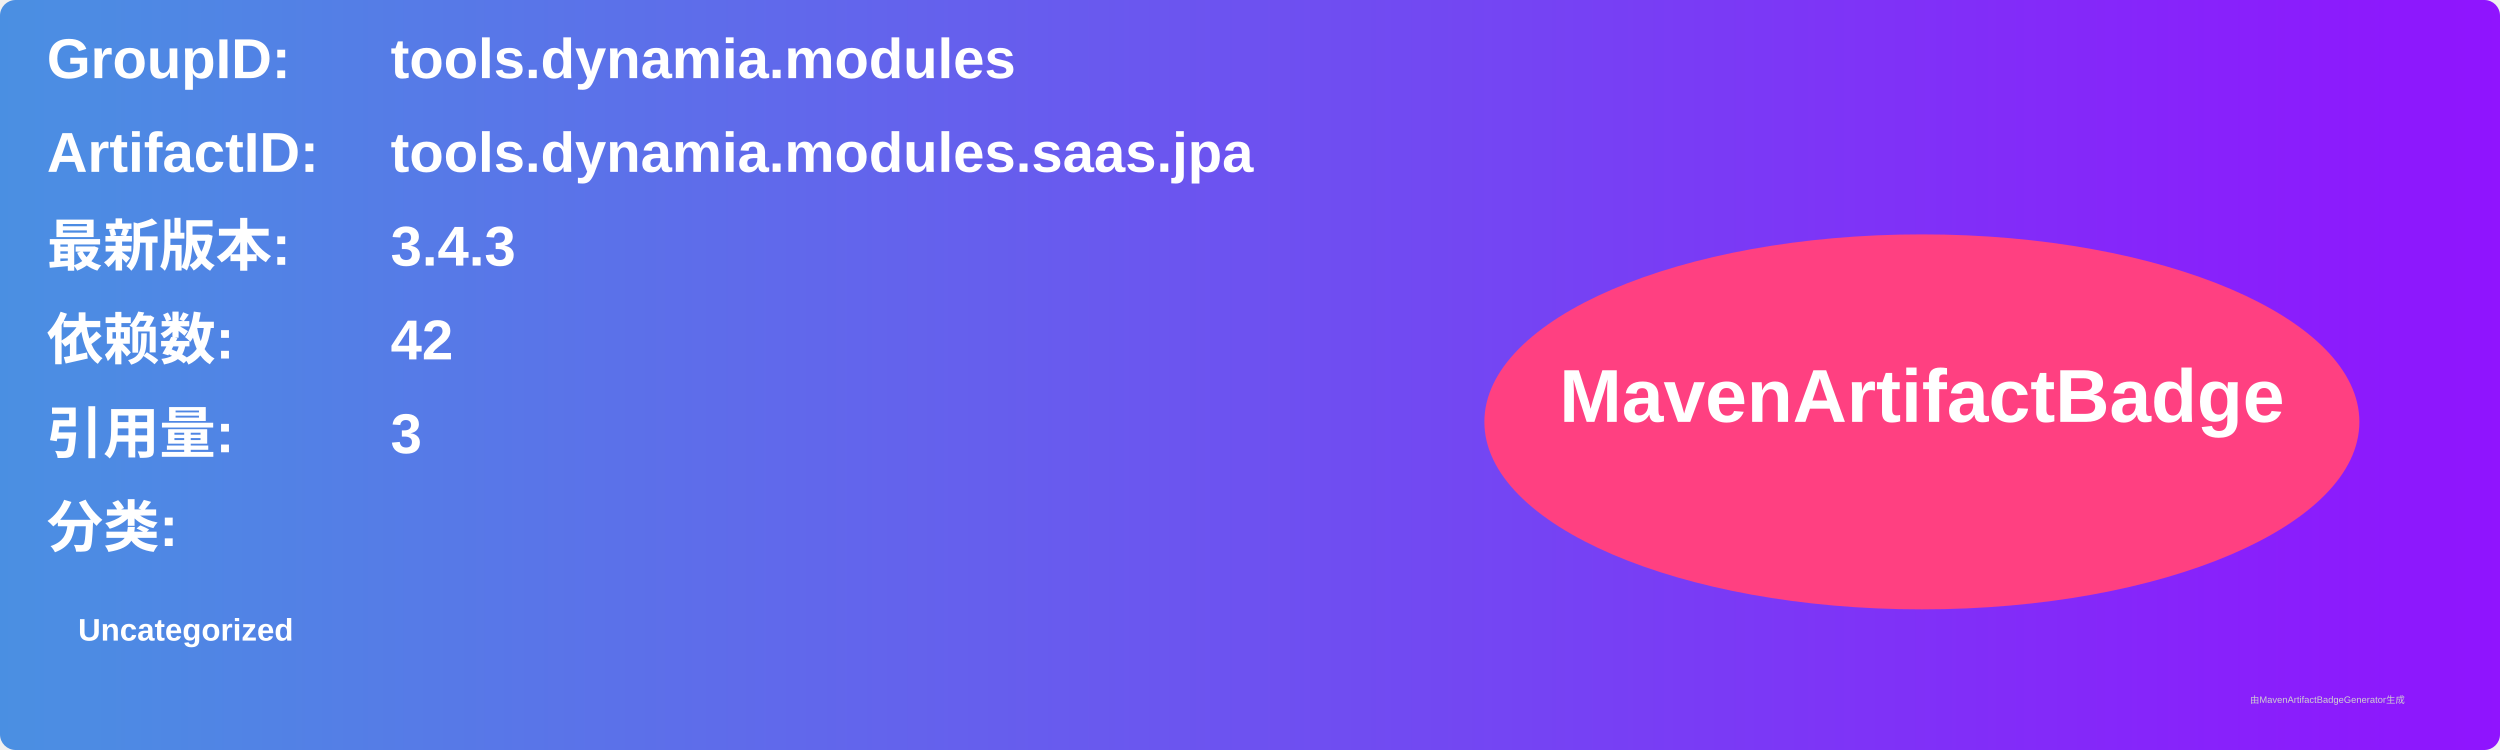
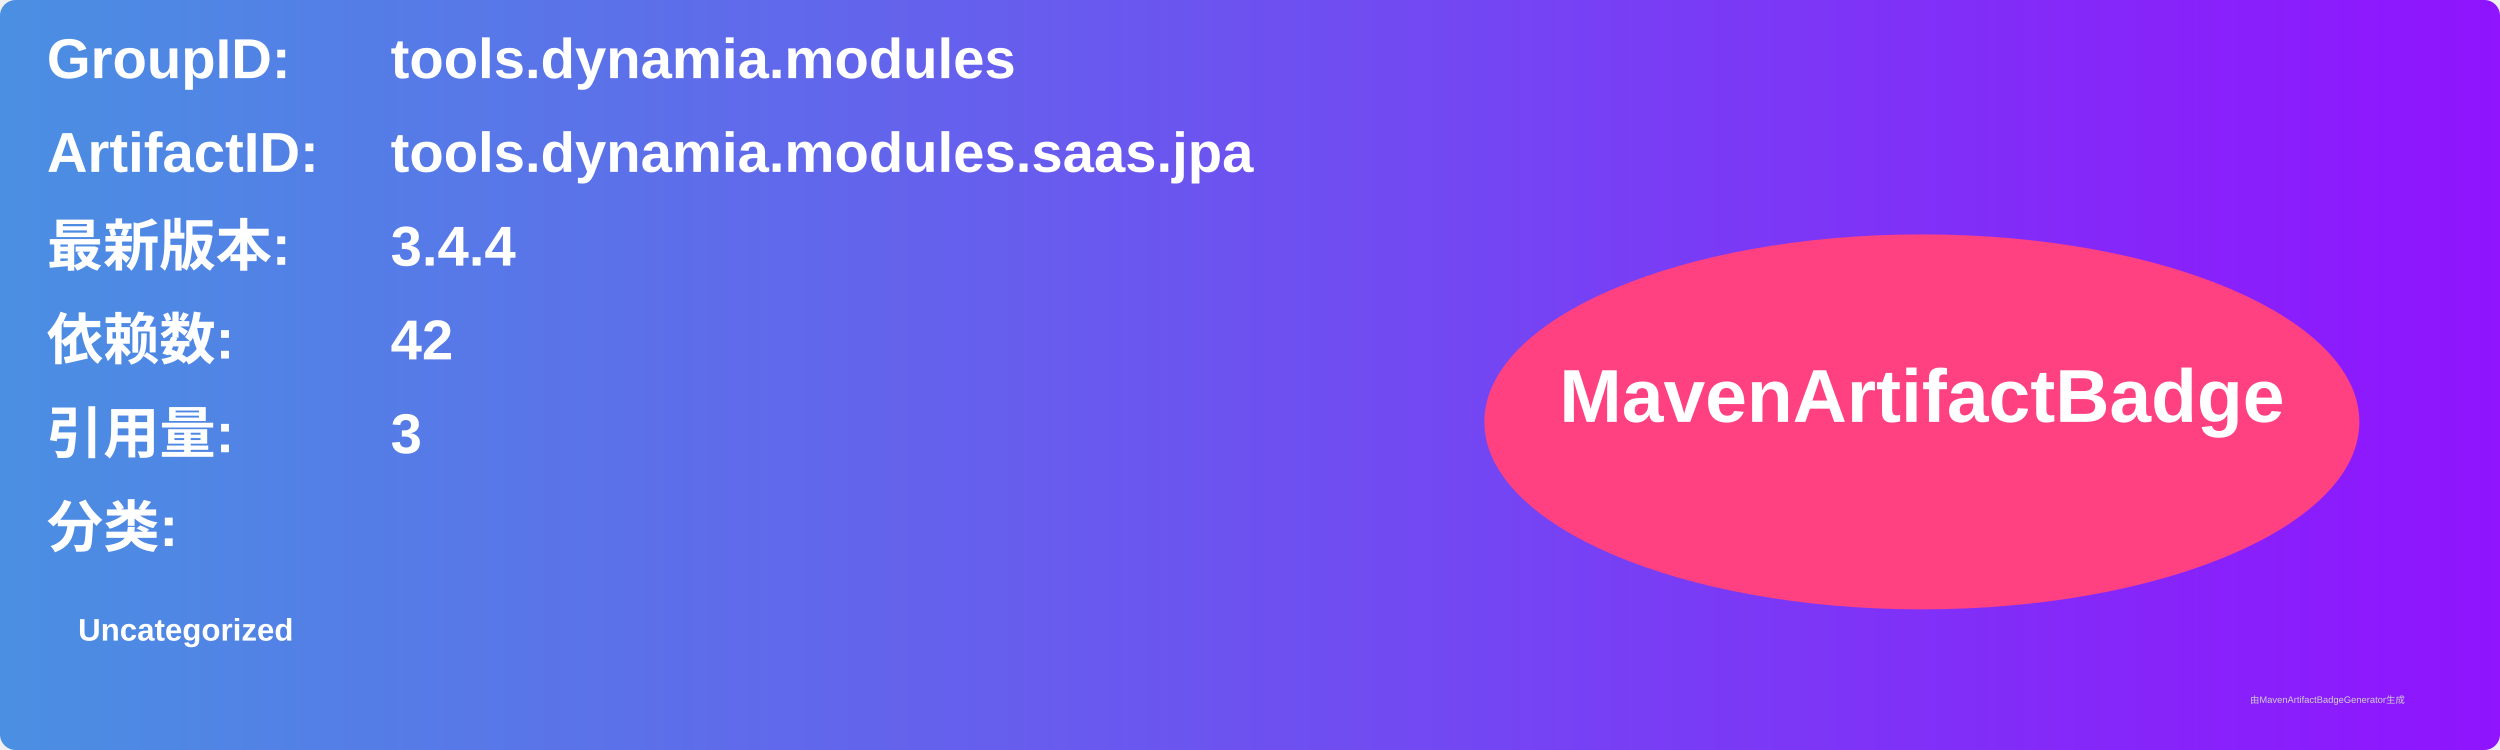
<svg xmlns="http://www.w3.org/2000/svg" width="800" height="240" viewBox="0 0 800 240">
  <linearGradient id="grad" x1="0%" y1="0%" x2="100%" y2="0%">
    <stop offset="0%" stop-color="#4a90e2" />
    <stop offset="100%" stop-color="#9013fe" />
  </linearGradient>
  <rect width="100%" height="100%" rx="5" ry="5" fill="url(#grad)" />
  <g transform="translate(15, 15)">
    <text x="0" y="10" font-family="Arial" font-size="18" fill="white" font-weight="bold" width="260">GroupID:</text>
    <text x="110" y="10" font-family="Arial" font-size="18" fill="white" font-weight="bold" width="460">tools.dynamia.modules</text>
    <text x="0" y="40" font-family="Arial" font-size="18" fill="white" font-weight="bold" width="260">ArtifactID:</text>
    <text x="110" y="40" font-family="Arial" font-size="18" fill="white" font-weight="bold" width="460">tools.dynamia.modules.saas.jpa</text>
    <text x="0" y="70" font-family="Arial" font-size="18" fill="white" font-weight="bold">最新版本:</text>
    <text x="110" y="70" font-family="Arial" font-size="18" fill="white" font-weight="bold">
-       <tspan font-weight="bold">3.4.3</tspan>
+       <tspan font-weight="bold">3.4.4</tspan>
    </text>
    <text x="0" y="100" font-family="Arial" font-size="18" fill="white" font-weight="bold">依赖数: </text>
    <text x="110" y="100" font-family="Arial" font-size="18" fill="white">
      <tspan font-weight="bold">42</tspan>
    </text>
    <text x="0" y="130" font-family="Arial" font-size="18" fill="white" font-weight="bold">引用量: </text>
    <text x="110" y="130" font-family="Arial" font-size="18" fill="white">
      <tspan font-weight="bold">3</tspan>
    </text>
    <text x="0" y="160" font-family="Arial" font-size="18" fill="white" font-weight="bold">分类:</text>
    <text x="10" y="190" font-family="Arial" font-size="10" fill="white">
      <tspan font-weight="bold">Uncategorized</tspan>
    </text>
    <ellipse cx="600" cy="120" rx="140" ry="60" fill="#ff4081" />
    <text x="600" y="120" text-anchor="middle" font-family="Arial" font-size="24" fill="white" font-weight="bold">MavenArtifactBadge</text>
  </g>
  <text x="720" y="225" font-family="Arial" font-size="3" fill="#d0d0d0">由MavenArtifactBadgeGenerator生成</text>
</svg>
